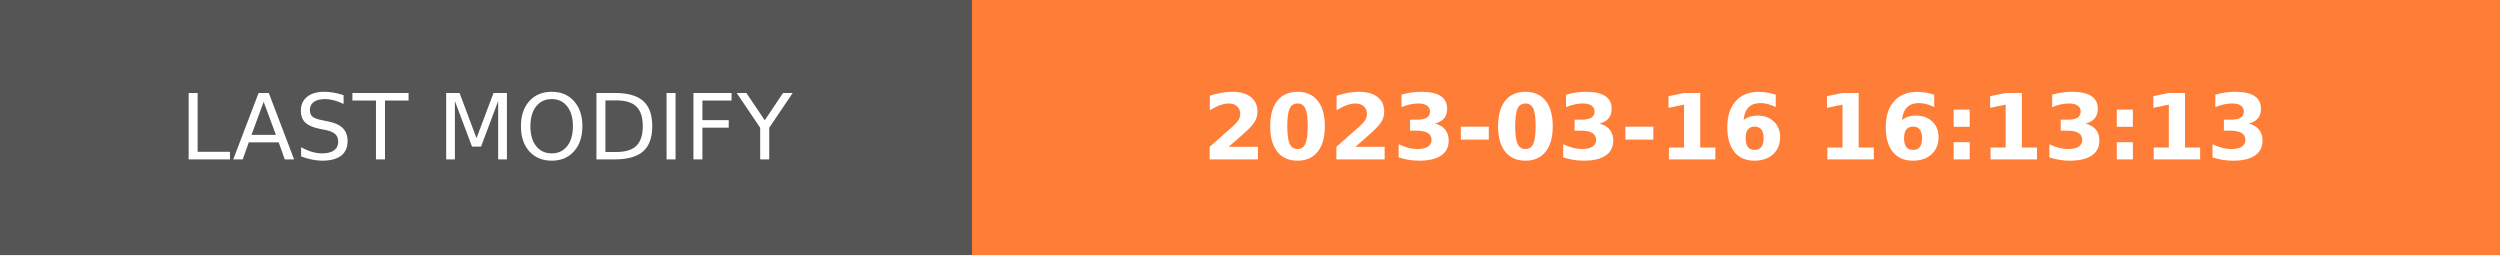
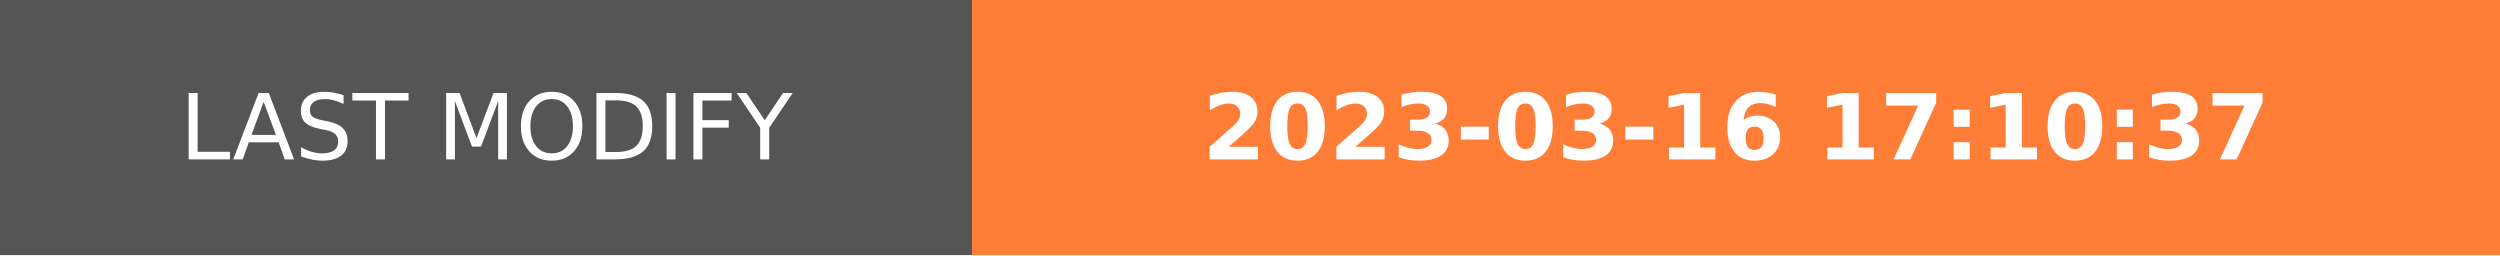
- <svg xmlns="http://www.w3.org/2000/svg" width="274.5" height="28" role="img" aria-label="LAST MODIFY: 2023-03-16 16:13:13">
+ <svg xmlns="http://www.w3.org/2000/svg" width="274.5" height="28" role="img" aria-label="LAST MODIFY: 2023-03-16 17:10:37">
  <g shape-rendering="crispEdges">
    <rect width="106.75" height="28" fill="#555" />
    <rect x="106.75" width="167.75" height="28" fill="#fe7d37" />
  </g>
  <g fill="#fff" text-anchor="middle" font-family="Verdana,Geneva,DejaVu Sans,sans-serif" text-rendering="geometricPrecision" font-size="100">
    <text transform="scale(.1)" x="533.75" y="175" textLength="827.5" fill="#fff">LAST MODIFY</text>
-     <text transform="scale(.1)" x="1906.25" y="175" textLength="1437.5" fill="#fff" font-weight="bold">2023-03-16 16:13:13</text>
+     <text transform="scale(.1)" x="1906.25" y="175" textLength="1437.5" fill="#fff" font-weight="bold">2023-03-16 17:10:37</text>
  </g>
</svg>
